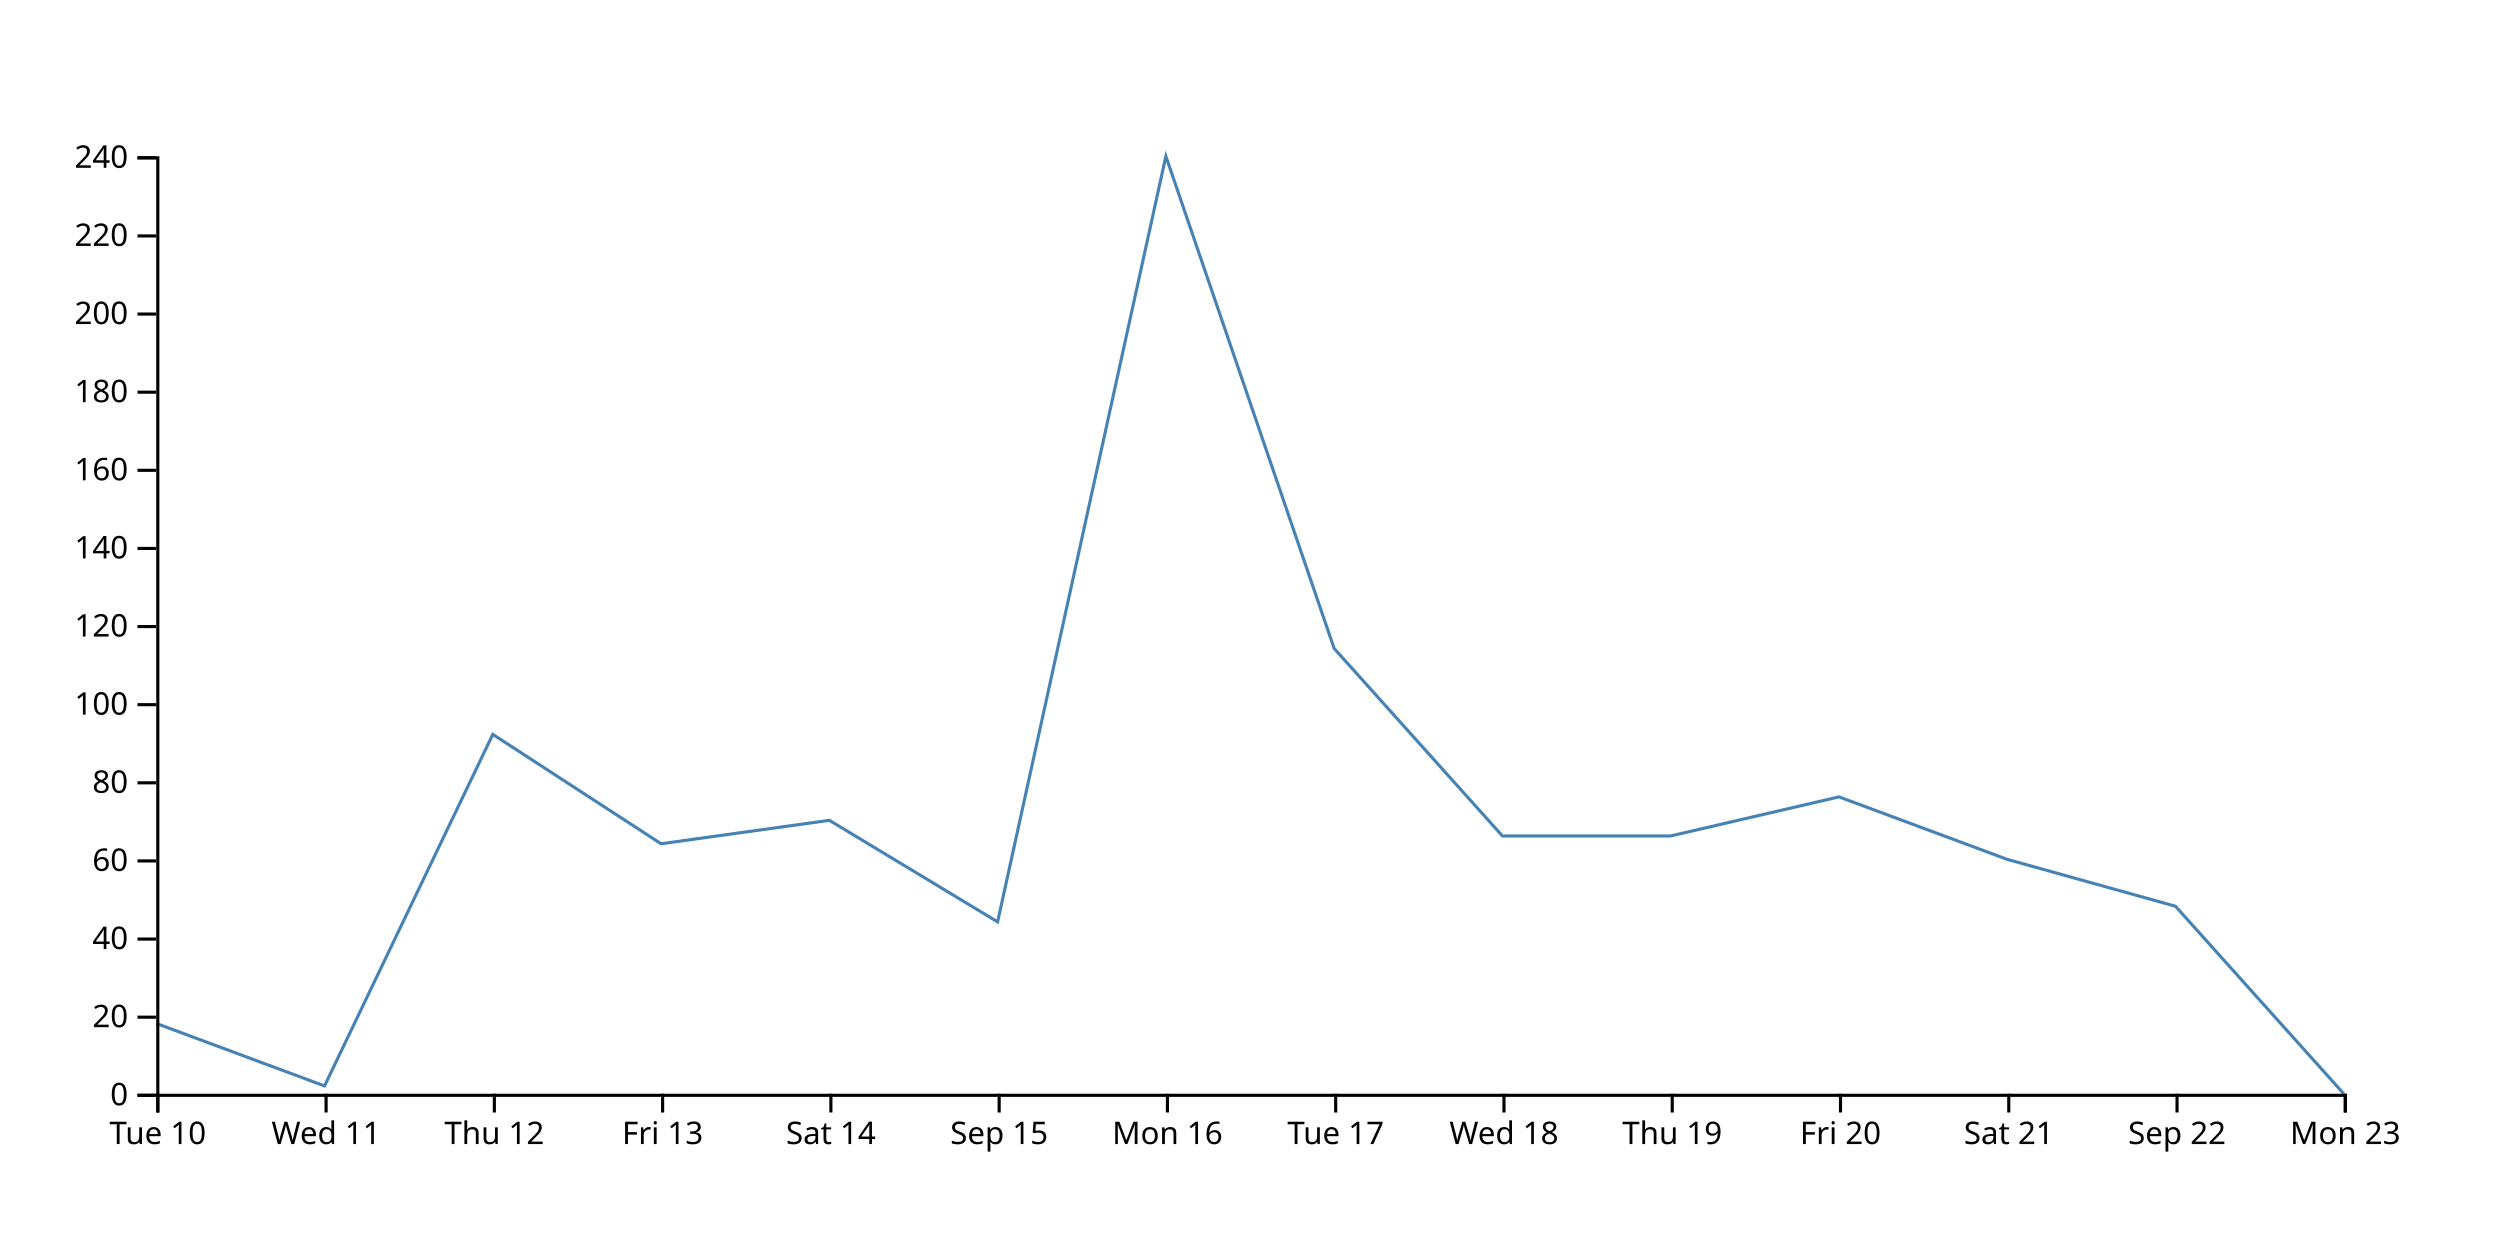
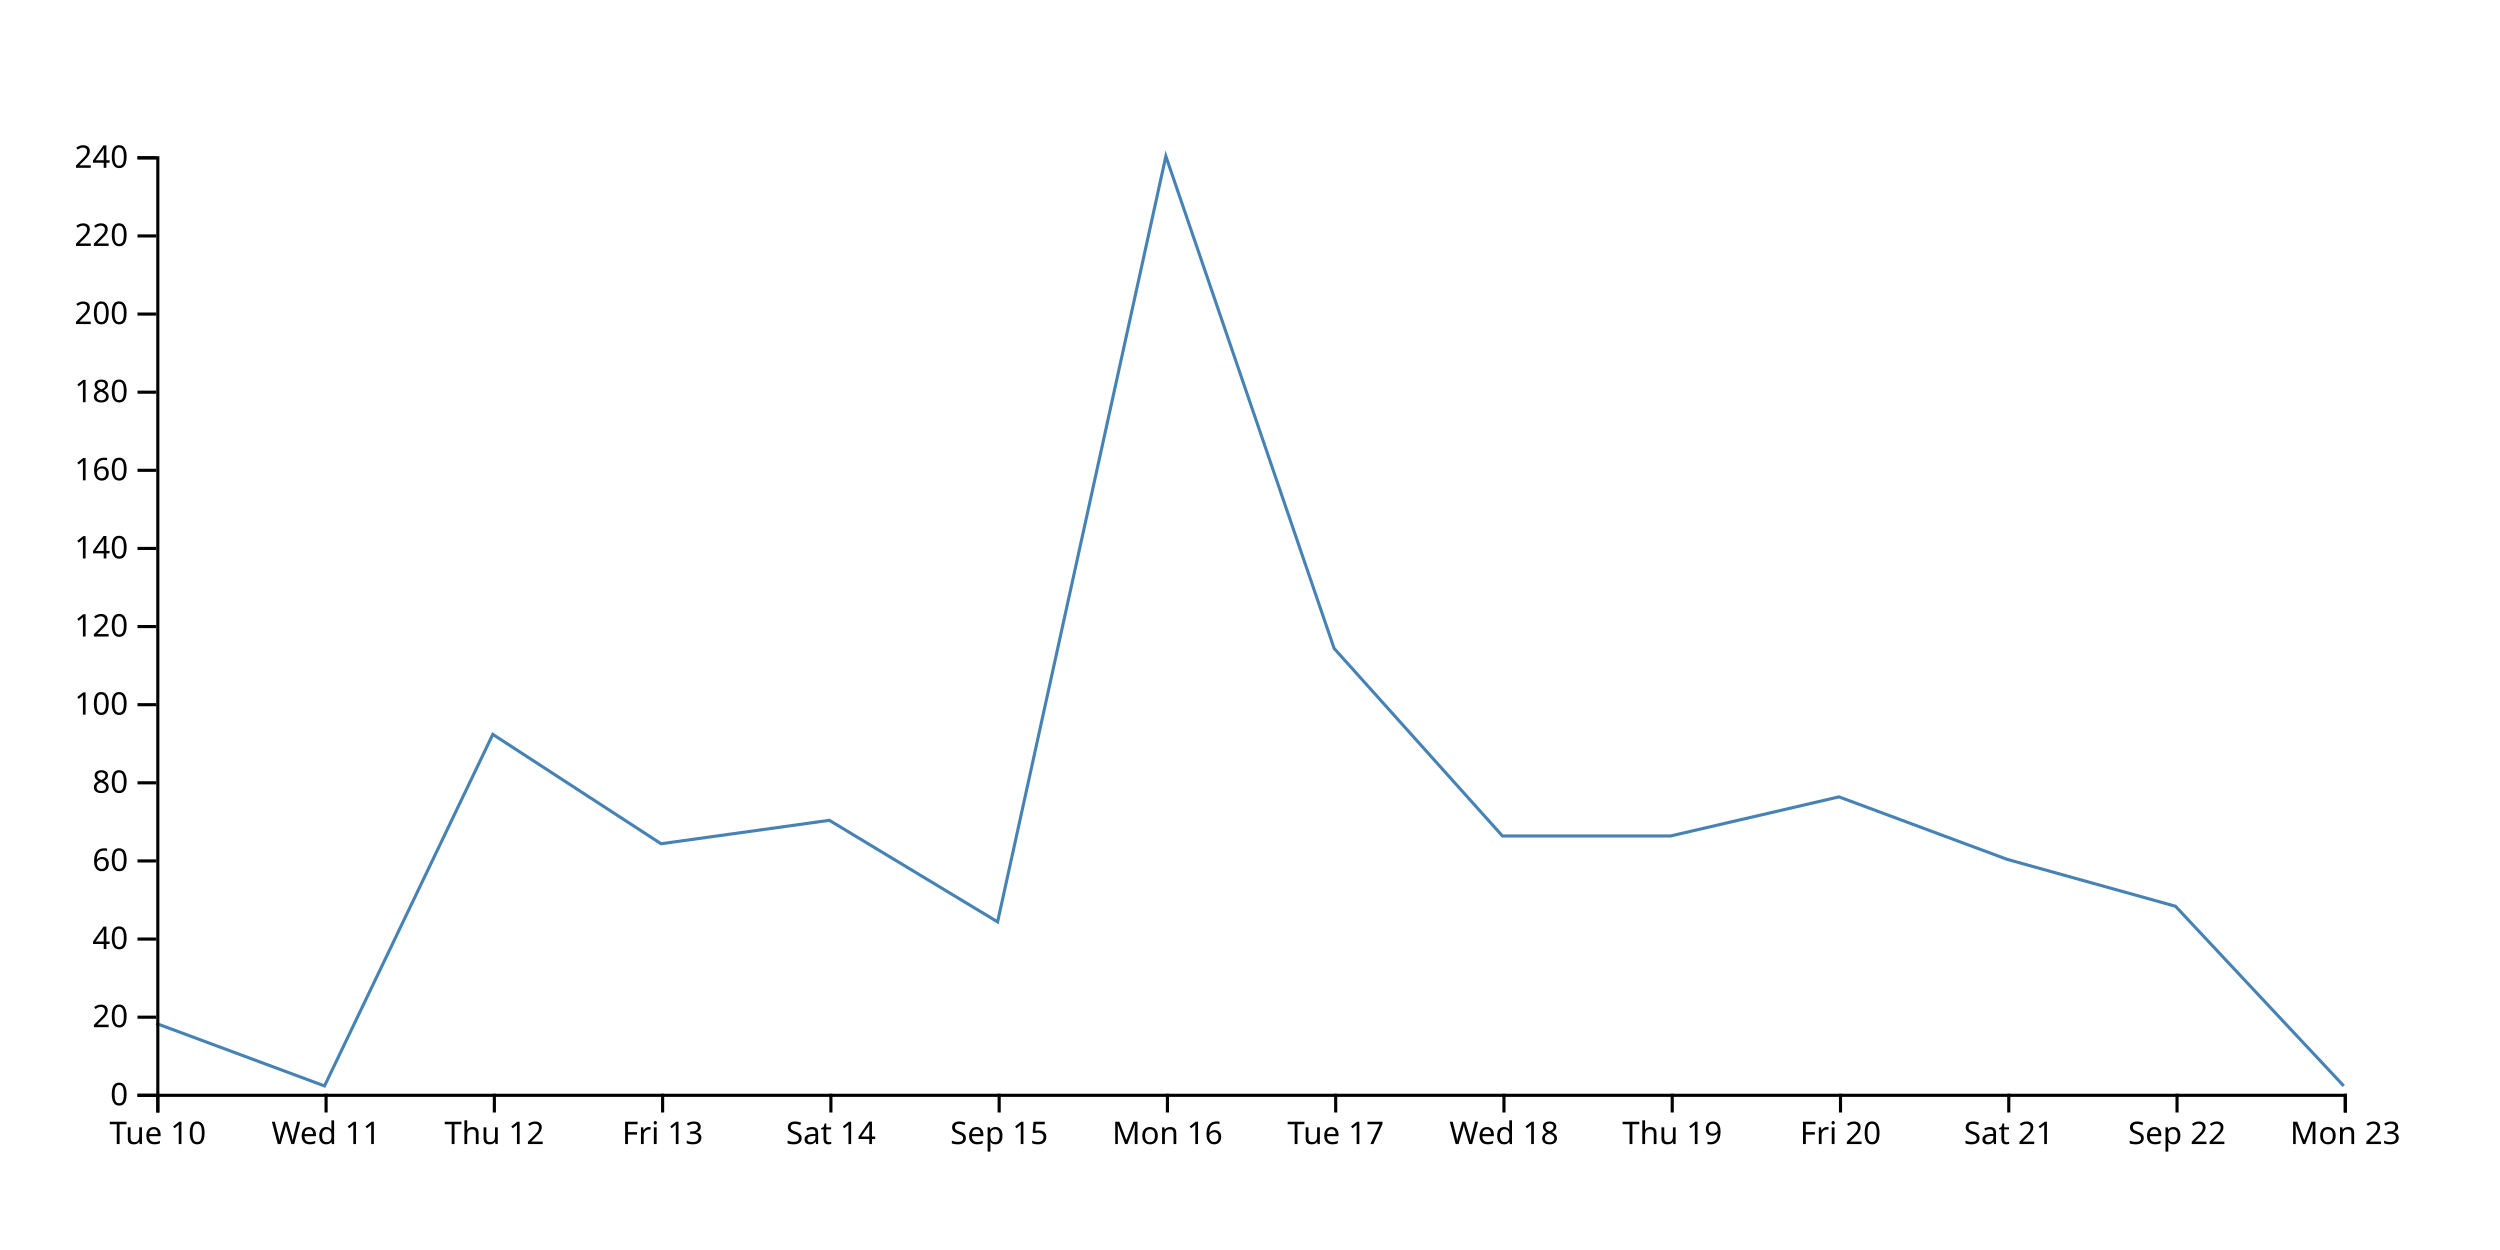
<svg xmlns="http://www.w3.org/2000/svg" width="800" height="400">
-   <path d="M750,350L696.154,290L642.308,275L588.462,255L534.615,267.5L480.769,267.5L426.923,207.5L373.077,50L319.231,295L265.385,262.5L211.538,270L157.692,235L103.846,347.5L50,327.5" fill="none" stroke="steelblue" />
+   <path d="M750,347.5L696.154,290L642.308,275L588.462,255L534.615,267.5L480.769,267.5L426.923,207.5L373.077,50L319.231,295L265.385,262.5L211.538,270L157.692,235L103.846,347.5L50,327.5" fill="none" stroke="steelblue" />
  <g transform="translate(0,350)" fill="none" font-size="10" font-family="sans-serif" text-anchor="middle">
    <path class="domain" stroke="currentColor" d="M50.5,6V0.5H750.5V6" />
    <g class="tick" opacity="1" transform="translate(50.5,0)">
      <line stroke="currentColor" y2="6" />
      <text fill="currentColor" y="9" dy="0.71em">Tue 10</text>
    </g>
    <g class="tick" opacity="1" transform="translate(104.3462,0)">
      <line stroke="currentColor" y2="6" />
      <text fill="currentColor" y="9" dy="0.71em">Wed 11</text>
    </g>
    <g class="tick" opacity="1" transform="translate(158.1923,0)">
      <line stroke="currentColor" y2="6" />
      <text fill="currentColor" y="9" dy="0.71em">Thu 12</text>
    </g>
    <g class="tick" opacity="1" transform="translate(212.0385,0)">
      <line stroke="currentColor" y2="6" />
      <text fill="currentColor" y="9" dy="0.71em">Fri 13</text>
    </g>
    <g class="tick" opacity="1" transform="translate(265.8846,0)">
      <line stroke="currentColor" y2="6" />
      <text fill="currentColor" y="9" dy="0.71em">Sat 14</text>
    </g>
    <g class="tick" opacity="1" transform="translate(319.7308,0)">
      <line stroke="currentColor" y2="6" />
      <text fill="currentColor" y="9" dy="0.71em">Sep 15</text>
    </g>
    <g class="tick" opacity="1" transform="translate(373.5769,0)">
      <line stroke="currentColor" y2="6" />
      <text fill="currentColor" y="9" dy="0.71em">Mon 16</text>
    </g>
    <g class="tick" opacity="1" transform="translate(427.4231,0)">
      <line stroke="currentColor" y2="6" />
      <text fill="currentColor" y="9" dy="0.71em">Tue 17</text>
    </g>
    <g class="tick" opacity="1" transform="translate(481.2692,0)">
      <line stroke="currentColor" y2="6" />
      <text fill="currentColor" y="9" dy="0.71em">Wed 18</text>
    </g>
    <g class="tick" opacity="1" transform="translate(535.1154,0)">
      <line stroke="currentColor" y2="6" />
      <text fill="currentColor" y="9" dy="0.71em">Thu 19</text>
    </g>
    <g class="tick" opacity="1" transform="translate(588.9615,0)">
      <line stroke="currentColor" y2="6" />
      <text fill="currentColor" y="9" dy="0.71em">Fri 20</text>
    </g>
    <g class="tick" opacity="1" transform="translate(642.8077,0)">
      <line stroke="currentColor" y2="6" />
      <text fill="currentColor" y="9" dy="0.71em">Sat 21</text>
    </g>
    <g class="tick" opacity="1" transform="translate(696.6538,0)">
      <line stroke="currentColor" y2="6" />
      <text fill="currentColor" y="9" dy="0.71em">Sep 22</text>
    </g>
    <g class="tick" opacity="1" transform="translate(750.5,0)">
      <line stroke="currentColor" y2="6" />
      <text fill="currentColor" y="9" dy="0.71em">Mon 23</text>
    </g>
  </g>
  <g transform="translate(50,0)" fill="none" font-size="10" font-family="sans-serif" text-anchor="end">
    <path class="domain" stroke="currentColor" d="M-6,350.5H0.5V50.5H-6" />
    <g class="tick" opacity="1" transform="translate(0,350.5)">
      <line stroke="currentColor" x2="-6" />
      <text fill="currentColor" x="-9" dy="0.32em">0</text>
    </g>
    <g class="tick" opacity="1" transform="translate(0,325.5)">
      <line stroke="currentColor" x2="-6" />
      <text fill="currentColor" x="-9" dy="0.32em">20</text>
    </g>
    <g class="tick" opacity="1" transform="translate(0,300.5)">
      <line stroke="currentColor" x2="-6" />
      <text fill="currentColor" x="-9" dy="0.32em">40</text>
    </g>
    <g class="tick" opacity="1" transform="translate(0,275.5)">
      <line stroke="currentColor" x2="-6" />
      <text fill="currentColor" x="-9" dy="0.32em">60</text>
    </g>
    <g class="tick" opacity="1" transform="translate(0,250.5)">
      <line stroke="currentColor" x2="-6" />
      <text fill="currentColor" x="-9" dy="0.32em">80</text>
    </g>
    <g class="tick" opacity="1" transform="translate(0,225.5)">
      <line stroke="currentColor" x2="-6" />
      <text fill="currentColor" x="-9" dy="0.32em">100</text>
    </g>
    <g class="tick" opacity="1" transform="translate(0,200.5)">
      <line stroke="currentColor" x2="-6" />
      <text fill="currentColor" x="-9" dy="0.32em">120</text>
    </g>
    <g class="tick" opacity="1" transform="translate(0,175.5)">
      <line stroke="currentColor" x2="-6" />
      <text fill="currentColor" x="-9" dy="0.32em">140</text>
    </g>
    <g class="tick" opacity="1" transform="translate(0,150.5)">
      <line stroke="currentColor" x2="-6" />
      <text fill="currentColor" x="-9" dy="0.32em">160</text>
    </g>
    <g class="tick" opacity="1" transform="translate(0,125.5)">
      <line stroke="currentColor" x2="-6" />
      <text fill="currentColor" x="-9" dy="0.32em">180</text>
    </g>
    <g class="tick" opacity="1" transform="translate(0,100.5)">
      <line stroke="currentColor" x2="-6" />
      <text fill="currentColor" x="-9" dy="0.32em">200</text>
    </g>
    <g class="tick" opacity="1" transform="translate(0,75.5)">
      <line stroke="currentColor" x2="-6" />
      <text fill="currentColor" x="-9" dy="0.32em">220</text>
    </g>
    <g class="tick" opacity="1" transform="translate(0,50.5)">
      <line stroke="currentColor" x2="-6" />
      <text fill="currentColor" x="-9" dy="0.32em">240</text>
    </g>
  </g>
</svg>
